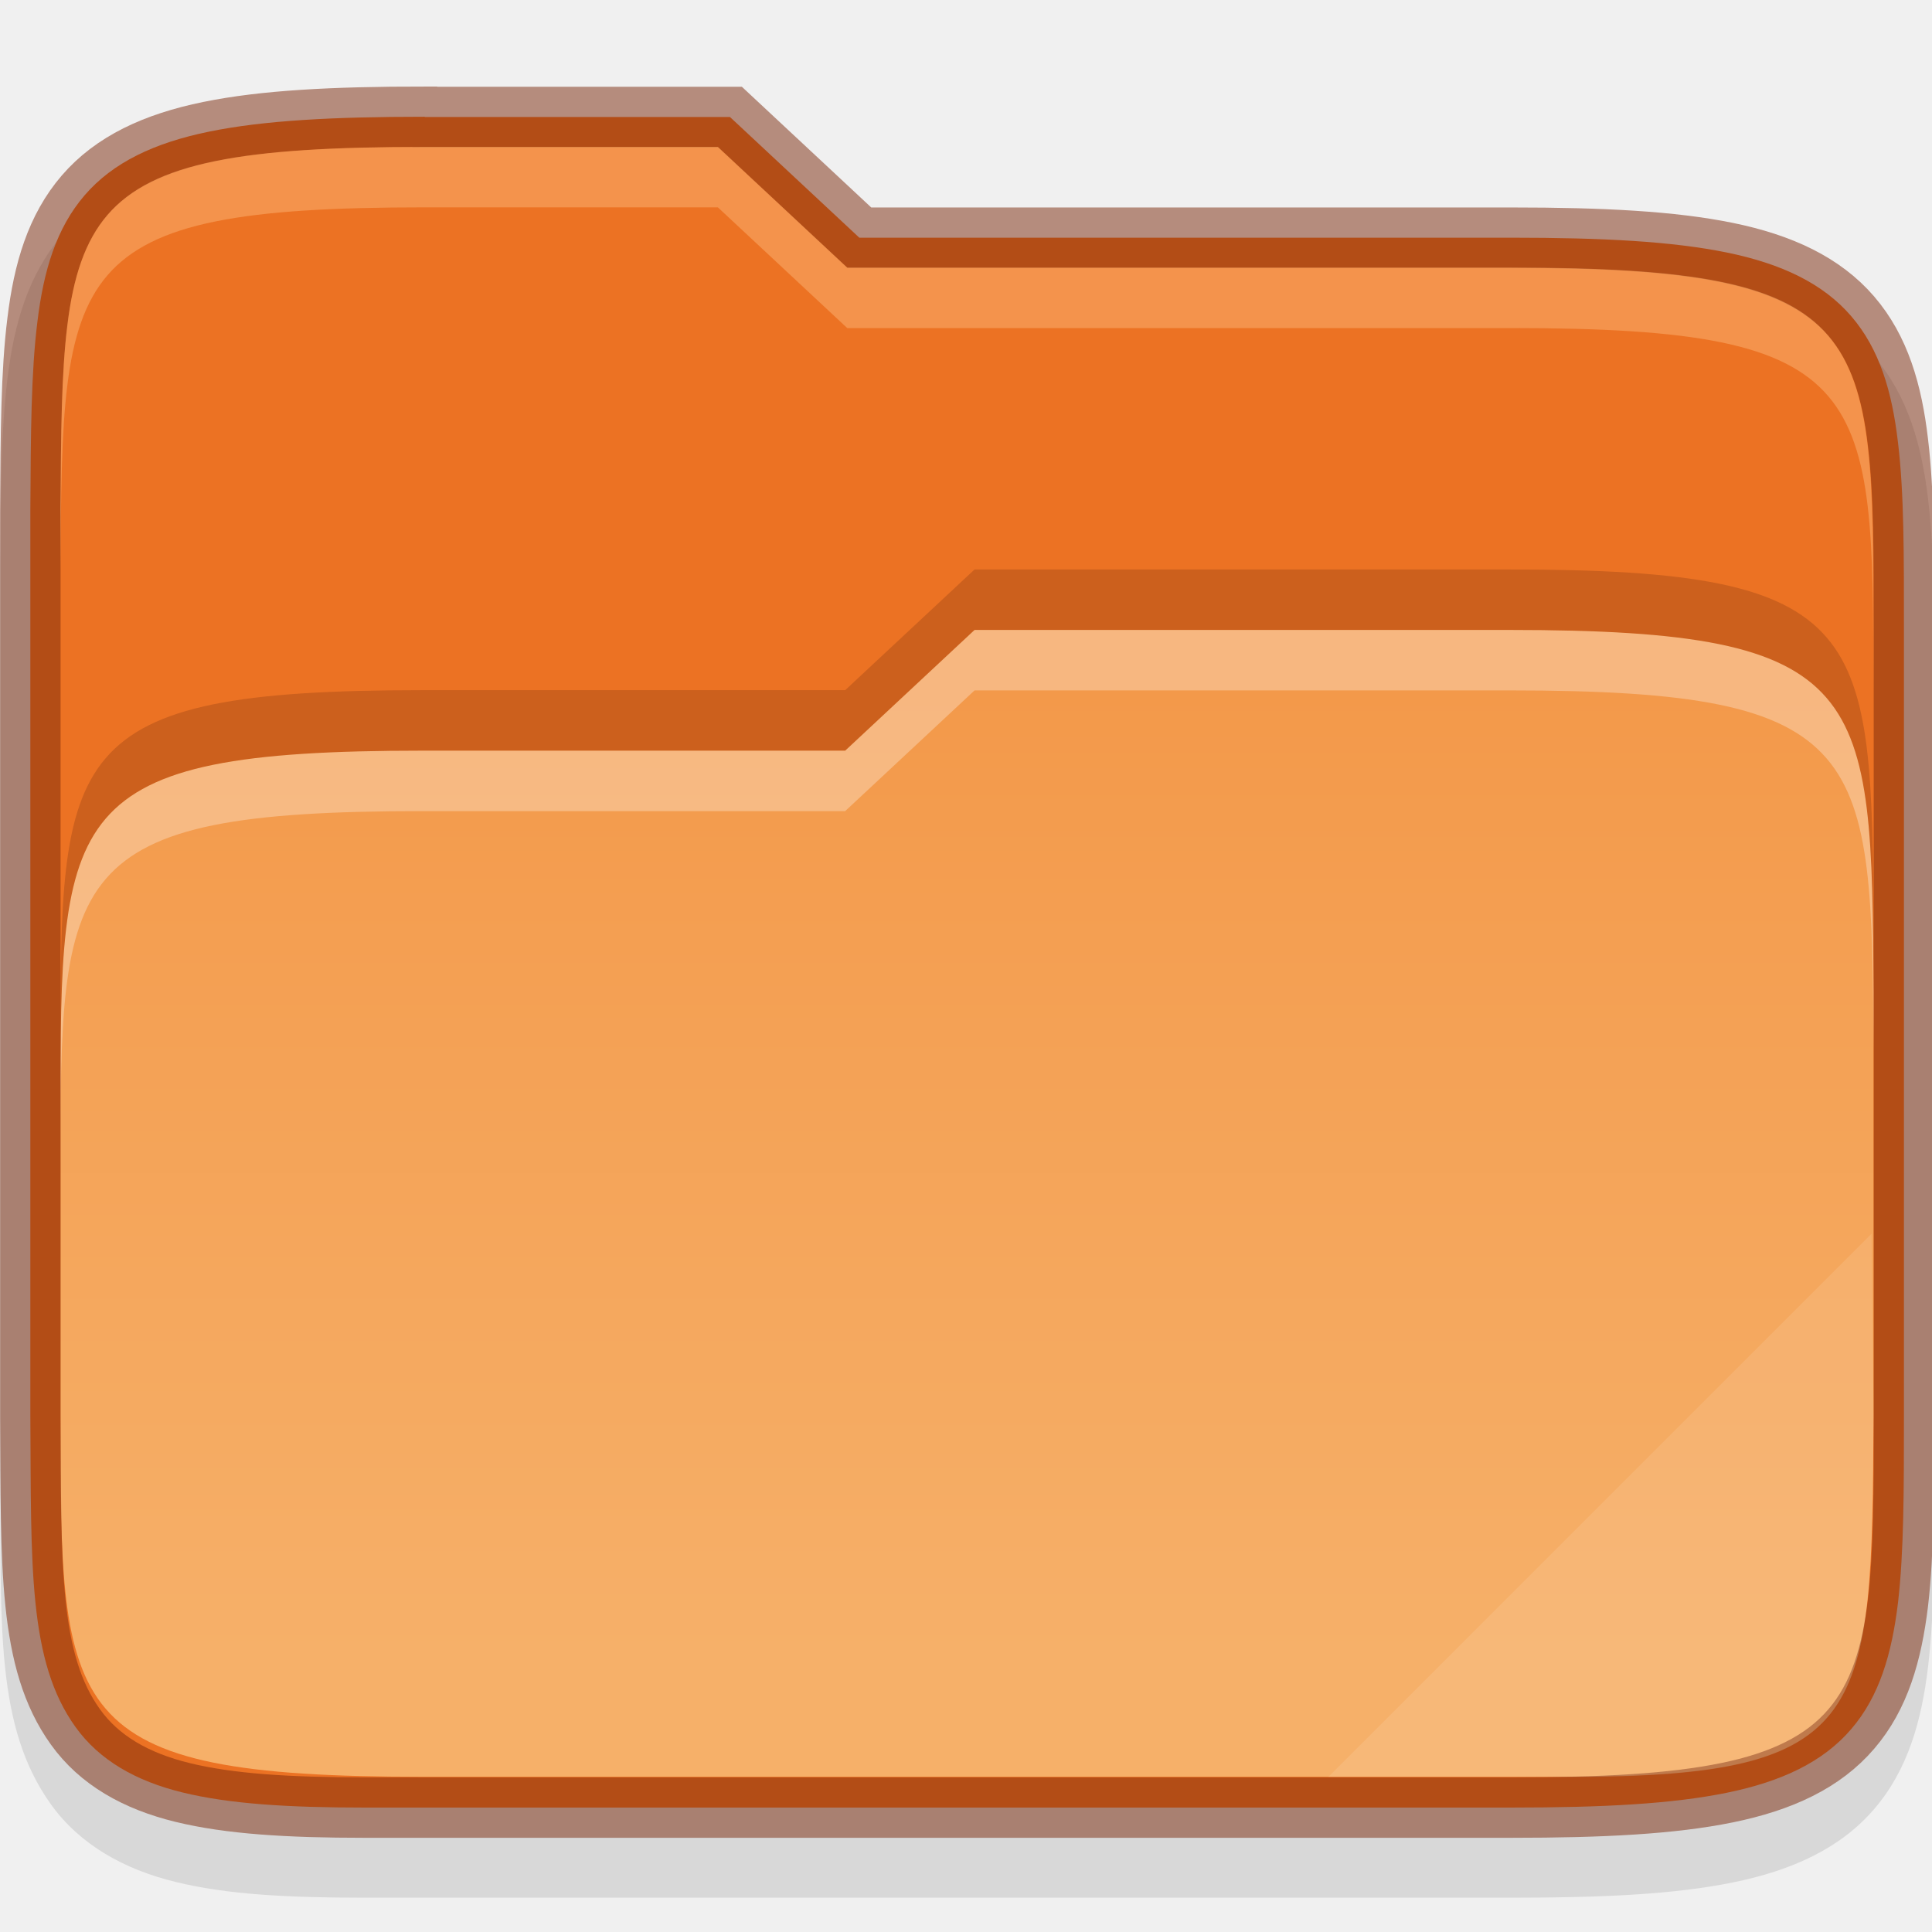
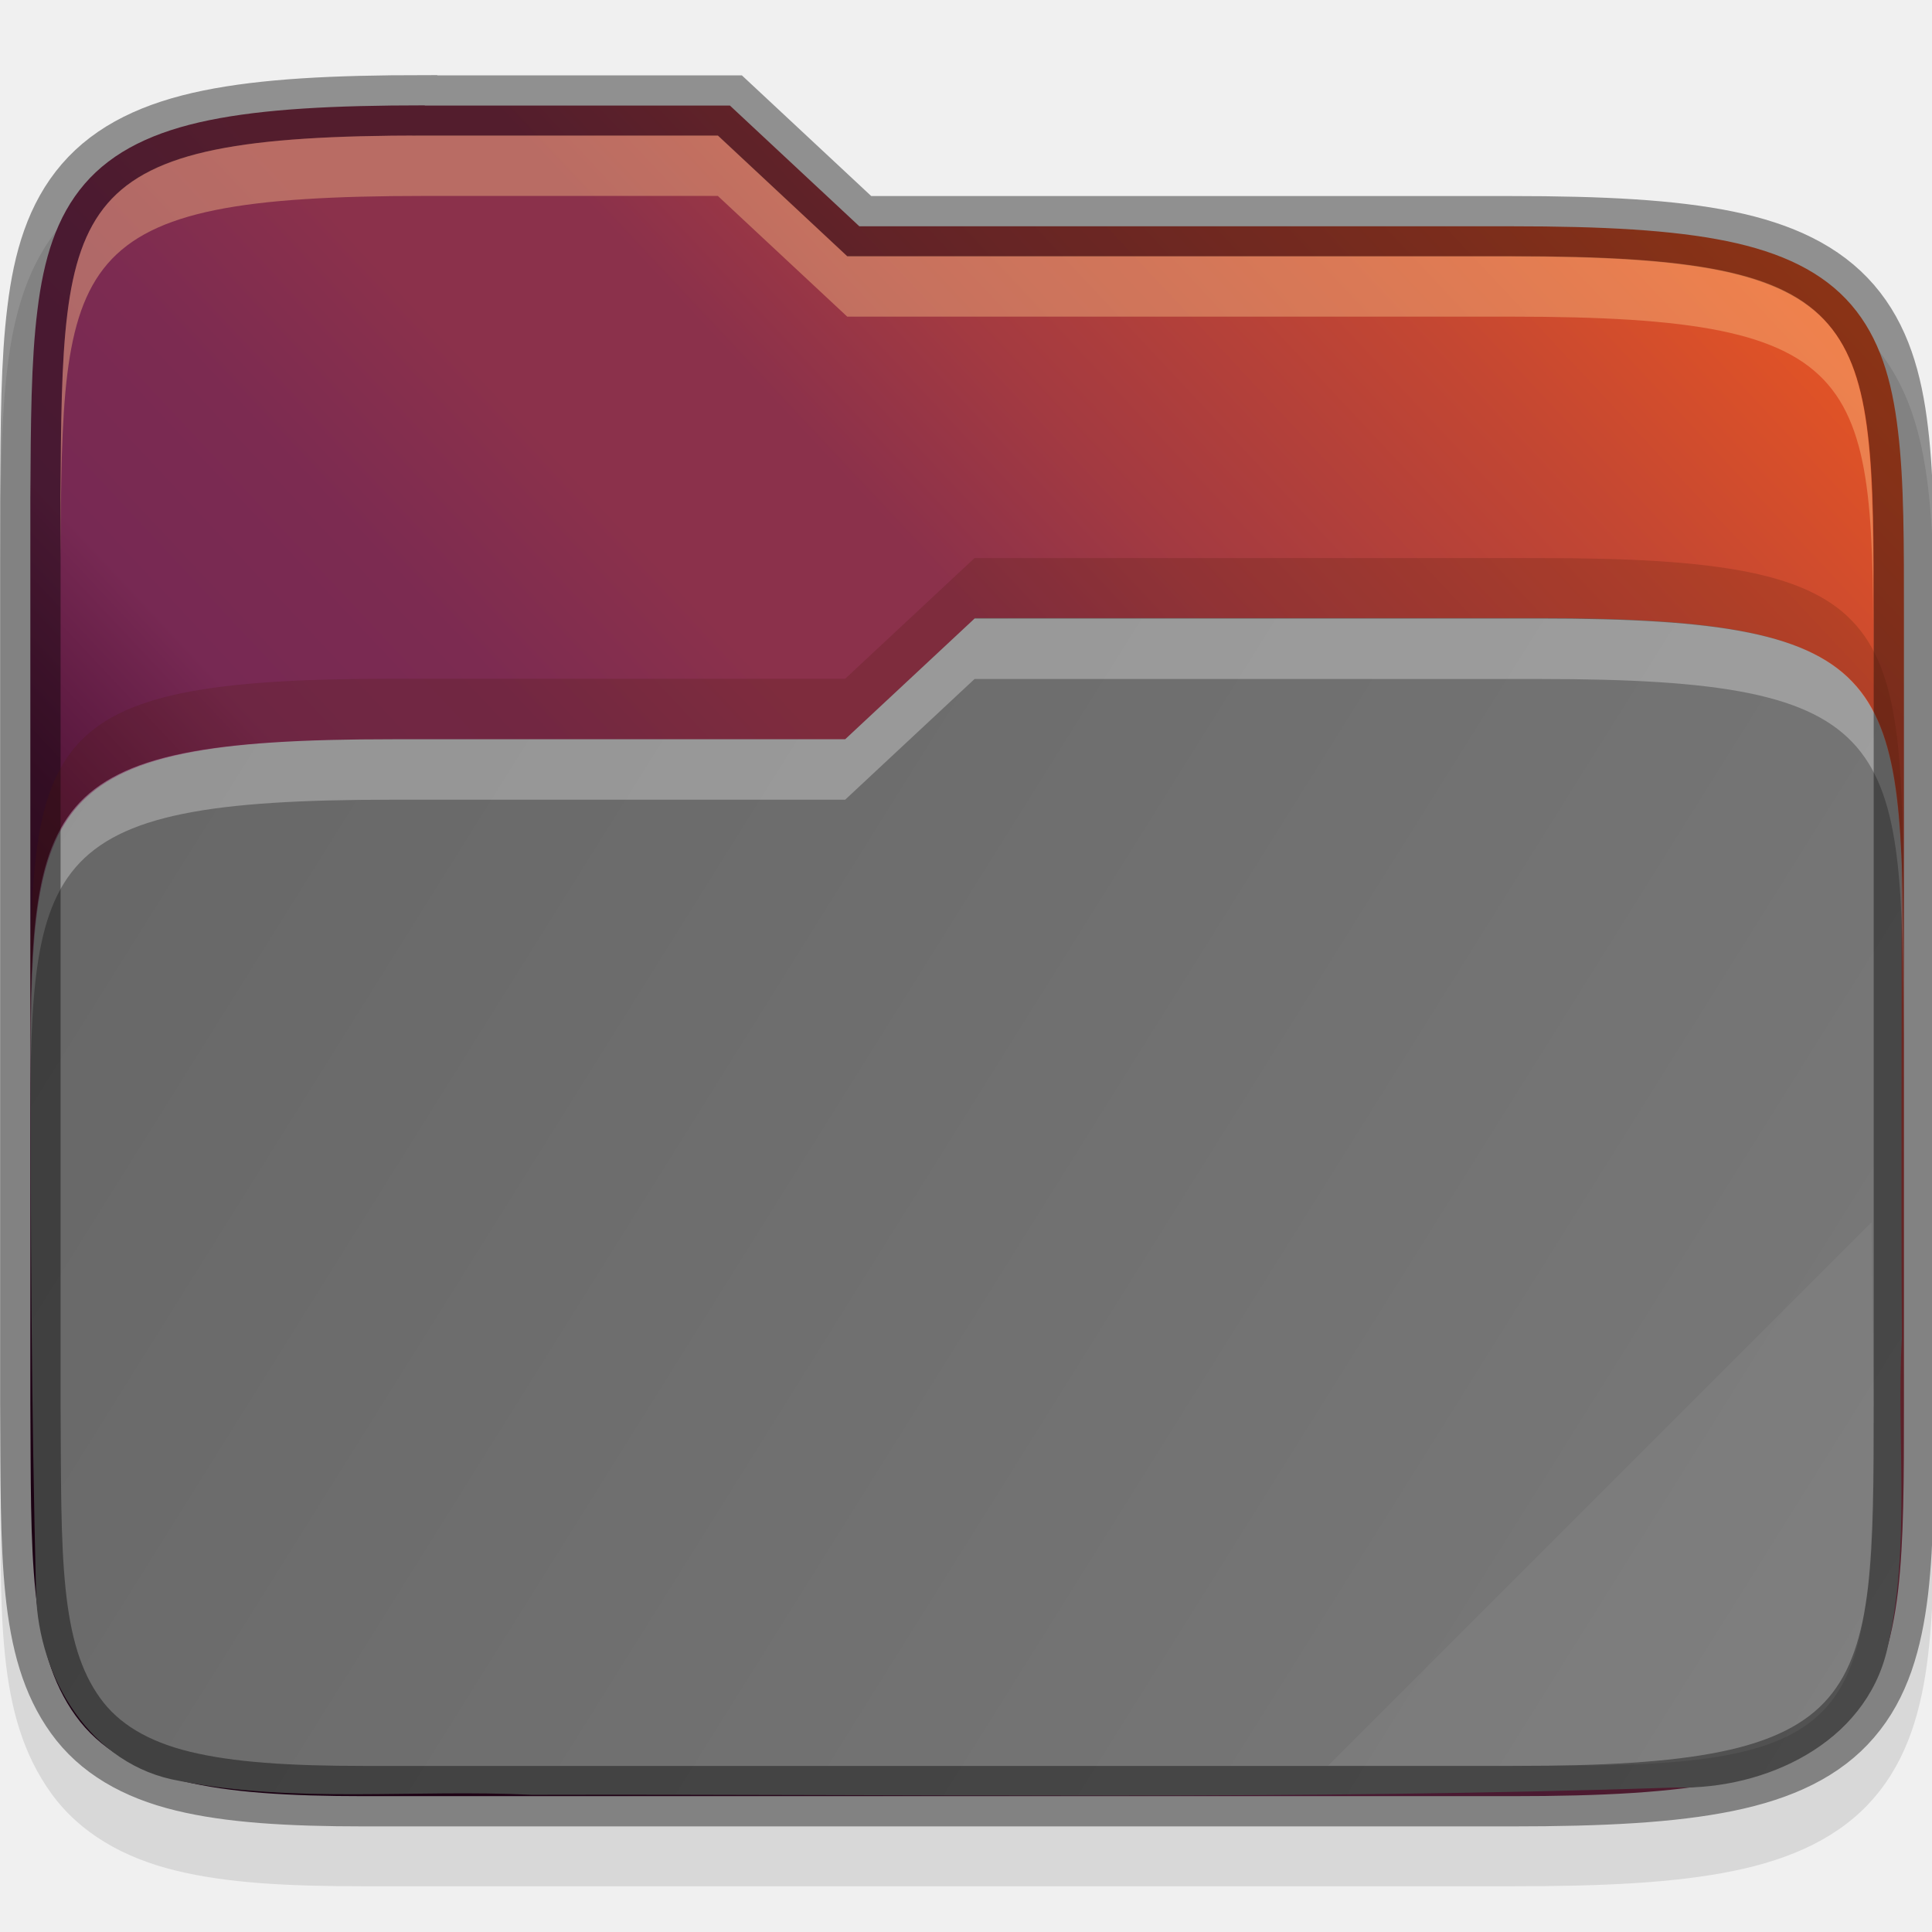
<svg xmlns="http://www.w3.org/2000/svg" height="32" viewBox="0 0 8.467 8.467" width="32">
-   <linearGradient id="linearGradient2383" gradientUnits="userSpaceOnUse" x1="5.292" x2="5.292" y1="291.558" y2="295.792">
-     <stop offset="0" stop-color="#f3994a" />
-     <stop offset="1" stop-color="#f6b069" />
+   <linearGradient id="a" gradientUnits="userSpaceOnUse" x1="-0" x2="8.467" y1="291.244" y2="296.535">
+     <stop offset="0" stop-color="#666" />
+     <stop offset="1" stop-color="#7a7a7a" />
+   </linearGradient>
+   <linearGradient id="b" gradientUnits="userSpaceOnUse" x1="-0" x2="8.467" y1="296.8" y2="288.863">
+     <stop offset="0" stop-color="#2c001e" />
+     <stop offset=".109" stop-color="#2c001e" />
+     <stop offset=".187" stop-color="#370626" />
+     <stop offset=".298" stop-color="#55163b" />
+     <stop offset=".372" stop-color="#772953" />
+     <stop offset=".447" stop-color="#7c2b51" />
+     <stop offset=".524" stop-color="#8b314b" />
+     <stop offset=".596" stop-color="#8b314b" />
+     <stop offset=".669" stop-color="#a33a41" />
+     <stop offset=".798" stop-color="#c44732" />
+     <stop offset=".913" stop-color="#e65524" />
+     <stop offset="1" stop-color="#e65524" />
  </linearGradient>
  <g transform="translate(0 -288.5333)">
-     <path d="m1.861 289.177c-.404 0-.715.015-.97.067-.257.052-.471.15-.62.322-.148.172-.209.388-.238.624-.029.236-.03.506-.032.836v.001.001 3.97.001.001c.004.659-.022 1.101.223 1.442.126.175.319.284.546.339.224.055.489.069.828.069h5.027c.404 0 .715-.015.97-.067.257-.052.471-.149.619-.322.148-.172.208-.389.236-.625.028-.236.027-.507.027-.837v-3.44c0-.331.001-.601-.027-.837-.028-.236-.088-.453-.236-.625-.148-.173-.362-.27-.619-.322-.256-.052-.566-.067-.97-.067h-2.806l-.567-.529h-.104c-.546-0-1.035 0-1.153 0z" opacity=".1" />
-     <path d="m1.861 289.045c-.401 0-.704.016-.944.065-.24.049-.422.135-.546.279-.124.144-.18.33-.207.554-.028.224-.029.49-.031.821v.001 3.97.001c.004.661-.01 1.077.198 1.366.104.145.264.237.47.287.205.05.461.066.796.066h5.027c.401 0 .704-.016.944-.065s.422-.135.545-.279c.124-.144.178-.331.205-.554.026-.224.026-.491.026-.822v-3.44c0-.331.001-.598-.026-.822-.026-.224-.081-.41-.205-.554-.124-.144-.306-.23-.545-.279-.24-.049-.544-.065-.944-.065h-2.858l-.567-.529h-.052c-.609-0-1.285 0-1.285 0z" fill="#ec7223" />
-     <path d="m6.615 291.294c1.587 0 1.587.265 1.596 1.587v1.852c-.009 1.323-.009 1.587-1.332 1.587h-5.027c-1.587 0-1.587-.265-1.587-1.587v-1.323c0-1.323 0-1.587 1.587-1.587h1.852l.567-.529c.609-0 2.343-0 2.343-0z" fill="url(#linearGradient2383)" />
-     <path d="m4.271 291.294-.567.529h-1.852c-1.587 0-1.587.265-1.587 1.587v.265c0-1.323 0-1.587 1.587-1.587h1.852l.567-.529c.609-0 2.344 0 2.344 0 1.587 0 1.587.265 1.596 1.587v-.265c-.009-1.323-.009-1.587-1.596-1.587 0 0-1.735-0-2.344 0z" fill="#fff" opacity=".3" />
-     <path d="m1.861 289.045c-.401 0-.704.016-.944.065-.24.049-.422.135-.546.279-.124.144-.18.33-.207.554-.028.224-.029.49-.031.821v.001 3.97.001c.004.661-.01 1.077.198 1.366.104.145.264.237.47.287.205.05.461.066.796.066h5.027c.401 0 .704-.016.944-.065s.422-.135.545-.279c.124-.144.178-.331.205-.554.026-.224.026-.491.026-.822v-3.44c0-.331.001-.598-.026-.822-.026-.224-.081-.41-.205-.554-.124-.144-.306-.23-.545-.279-.24-.049-.544-.065-.944-.065h-2.858l-.567-.529h-.052c-.609-0-1.285 0-1.285 0z" fill="none" opacity=".5" stroke="#7a270a" stroke-width=".265" />
-     <path d="m4.271 291.029-.567.529h-1.852c-1.587 0-1.587.265-1.587 1.587v.265c0-1.323 0-1.587 1.587-1.587h1.852l.567-.529c.609-0 2.344 0 2.344 0 1.587 0 1.587.265 1.596 1.587v-.265c-.009-1.323-.009-1.587-1.596-1.587 0 0-1.735-0-2.344 0z" fill="#491706" opacity=".2" />
-     <path d="m1.861 289.177c-1.587 0-1.587.265-1.596 1.587v.265c.009-1.323.009-1.587 1.596-1.587 0 0 .676-0 1.285 0l.567.529h2.91c1.587 0 1.587.265 1.587 1.587v-.265c0-1.323 0-1.587-1.587-1.587h-2.91l-.567-.529c-.609-0-1.285 0-1.285 0z" fill="#fec589" opacity=".4" />
-     <path d="m8.202 293.94-2.381 2.381h1.058c1.323 0 1.323-.265 1.332-1.587z" fill="#fff" opacity=".1" />
+     <path d="m1.861 289.127c-.404 0-.715.015-.97.067-.257.052-.471.15-.62.322-.148.172-.209.388-.238.624-.029.236-.03.506-.032.836v.001.001 3.97.001.001c.004.659-.022 1.101.223 1.442.126.175.319.284.546.339.224.055.489.069.828.069h5.027c.404 0 .715-.015.97-.067.257-.052.471-.149.619-.322.148-.172.208-.389.236-.625.028-.236.027-.507.027-.837v-3.44c0-.331.001-.601-.027-.837-.028-.236-.088-.453-.236-.625-.148-.173-.362-.27-.619-.322-.256-.052-.566-.067-.97-.067h-2.806l-.567-.529h-.104c-.546-0-1.035 0-1.153 0z" opacity=".1" />
+     <path d="m1.861 288.995c-.401 0-.704.016-.944.065-.24.049-.422.135-.546.279-.124.144-.18.33-.207.554-.028.224-.029.49-.031.821v.001 3.97.001c.004.661-.01 1.077.198 1.366.104.145.264.237.47.287.205.05.461.066.796.066h5.027c.401 0 .704-.016.944-.065s.422-.135.545-.279c.124-.144.178-.331.205-.554.026-.224.026-.491.026-.822v-3.44c0-.331.001-.598-.026-.822-.026-.224-.081-.41-.205-.554-.124-.144-.306-.23-.545-.279-.24-.049-.544-.065-.944-.065h-2.858l-.567-.529h-.052c-.609-0-1.285 0-1.285 0z" fill="url(#b)" />
+     <path d="m4.271 291.244-.567.529h-1.984c-1.464 0-1.577.236-1.585 1.309-.002.812.003 1.624.023 2.435.011.37.239.754.628.821.507.1 1.03.036 1.544.061 1.672-.004 3.344.024 5.015-.032.392.01.829-.194.925-.603.106-.447.04-.916.065-1.371-.004-.689 0-1.379-.001-2.069-.034-.882-.229-1.082-1.586-1.082 0 0-1.867-0-2.476 0z" fill="url(#a)" />
+     <path d="m4.271 291.244-.567.529h-1.984c-1.588 0-1.588.265-1.588 1.587v.265c0-1.323 0-1.587 1.588-1.587h1.984l.567-.529c.609-0 2.476 0 2.476 0 1.587 0 1.587.265 1.596 1.587v-.265c-.009-1.323-.009-1.587-1.596-1.587 0 0-1.867-0-2.476 0z" fill="#fff" opacity=".3" />
+     <path d="m1.861 288.995c-.401 0-.704.016-.944.065-.24.049-.422.135-.546.279-.124.144-.18.33-.207.554-.028.224-.029.49-.031.821v.001 3.97.001c.004.661-.01 1.077.198 1.366.104.145.264.237.47.287.205.05.461.066.796.066h5.027c.401 0 .704-.016.944-.065s.422-.135.545-.279c.124-.144.178-.331.205-.554.026-.224.026-.491.026-.822v-3.44c0-.331.001-.598-.026-.822-.026-.224-.081-.41-.205-.554-.124-.144-.306-.23-.545-.279-.24-.049-.544-.065-.944-.065h-2.858l-.567-.529h-.052c-.609-0-1.285 0-1.285 0z" fill="none" opacity=".4" stroke="#000" stroke-width=".265" />
+     <path d="m4.271 290.979-.567.529h-1.984c-1.588 0-1.588.265-1.588 1.587v.265c0-1.323 0-1.587 1.588-1.587h1.984l.567-.529c.609-0 2.476 0 2.476 0 1.587 0 1.587.265 1.596 1.587v-.265c-.009-1.323-.009-1.587-1.596-1.587 0 0-1.867-0-2.476 0z" fill="#491706" opacity=".2" />
+     <path d="m1.861 289.127c-1.587 0-1.587.265-1.596 1.587v.265c.009-1.323.009-1.587 1.596-1.587 0 0 .676-0 1.285 0l.567.529h2.91c1.587 0 1.587.265 1.587 1.587v-.265c0-1.323 0-1.587-1.587-1.587h-2.91l-.567-.529c-.609-0-1.285 0-1.285 0z" fill="#fec589" opacity=".4" />
+     <path d="m8.202 293.89-2.381 2.381h1.058c1.323 0 1.323-.265 1.332-1.587z" fill="#fff" opacity=".05" />
  </g>
</svg>
